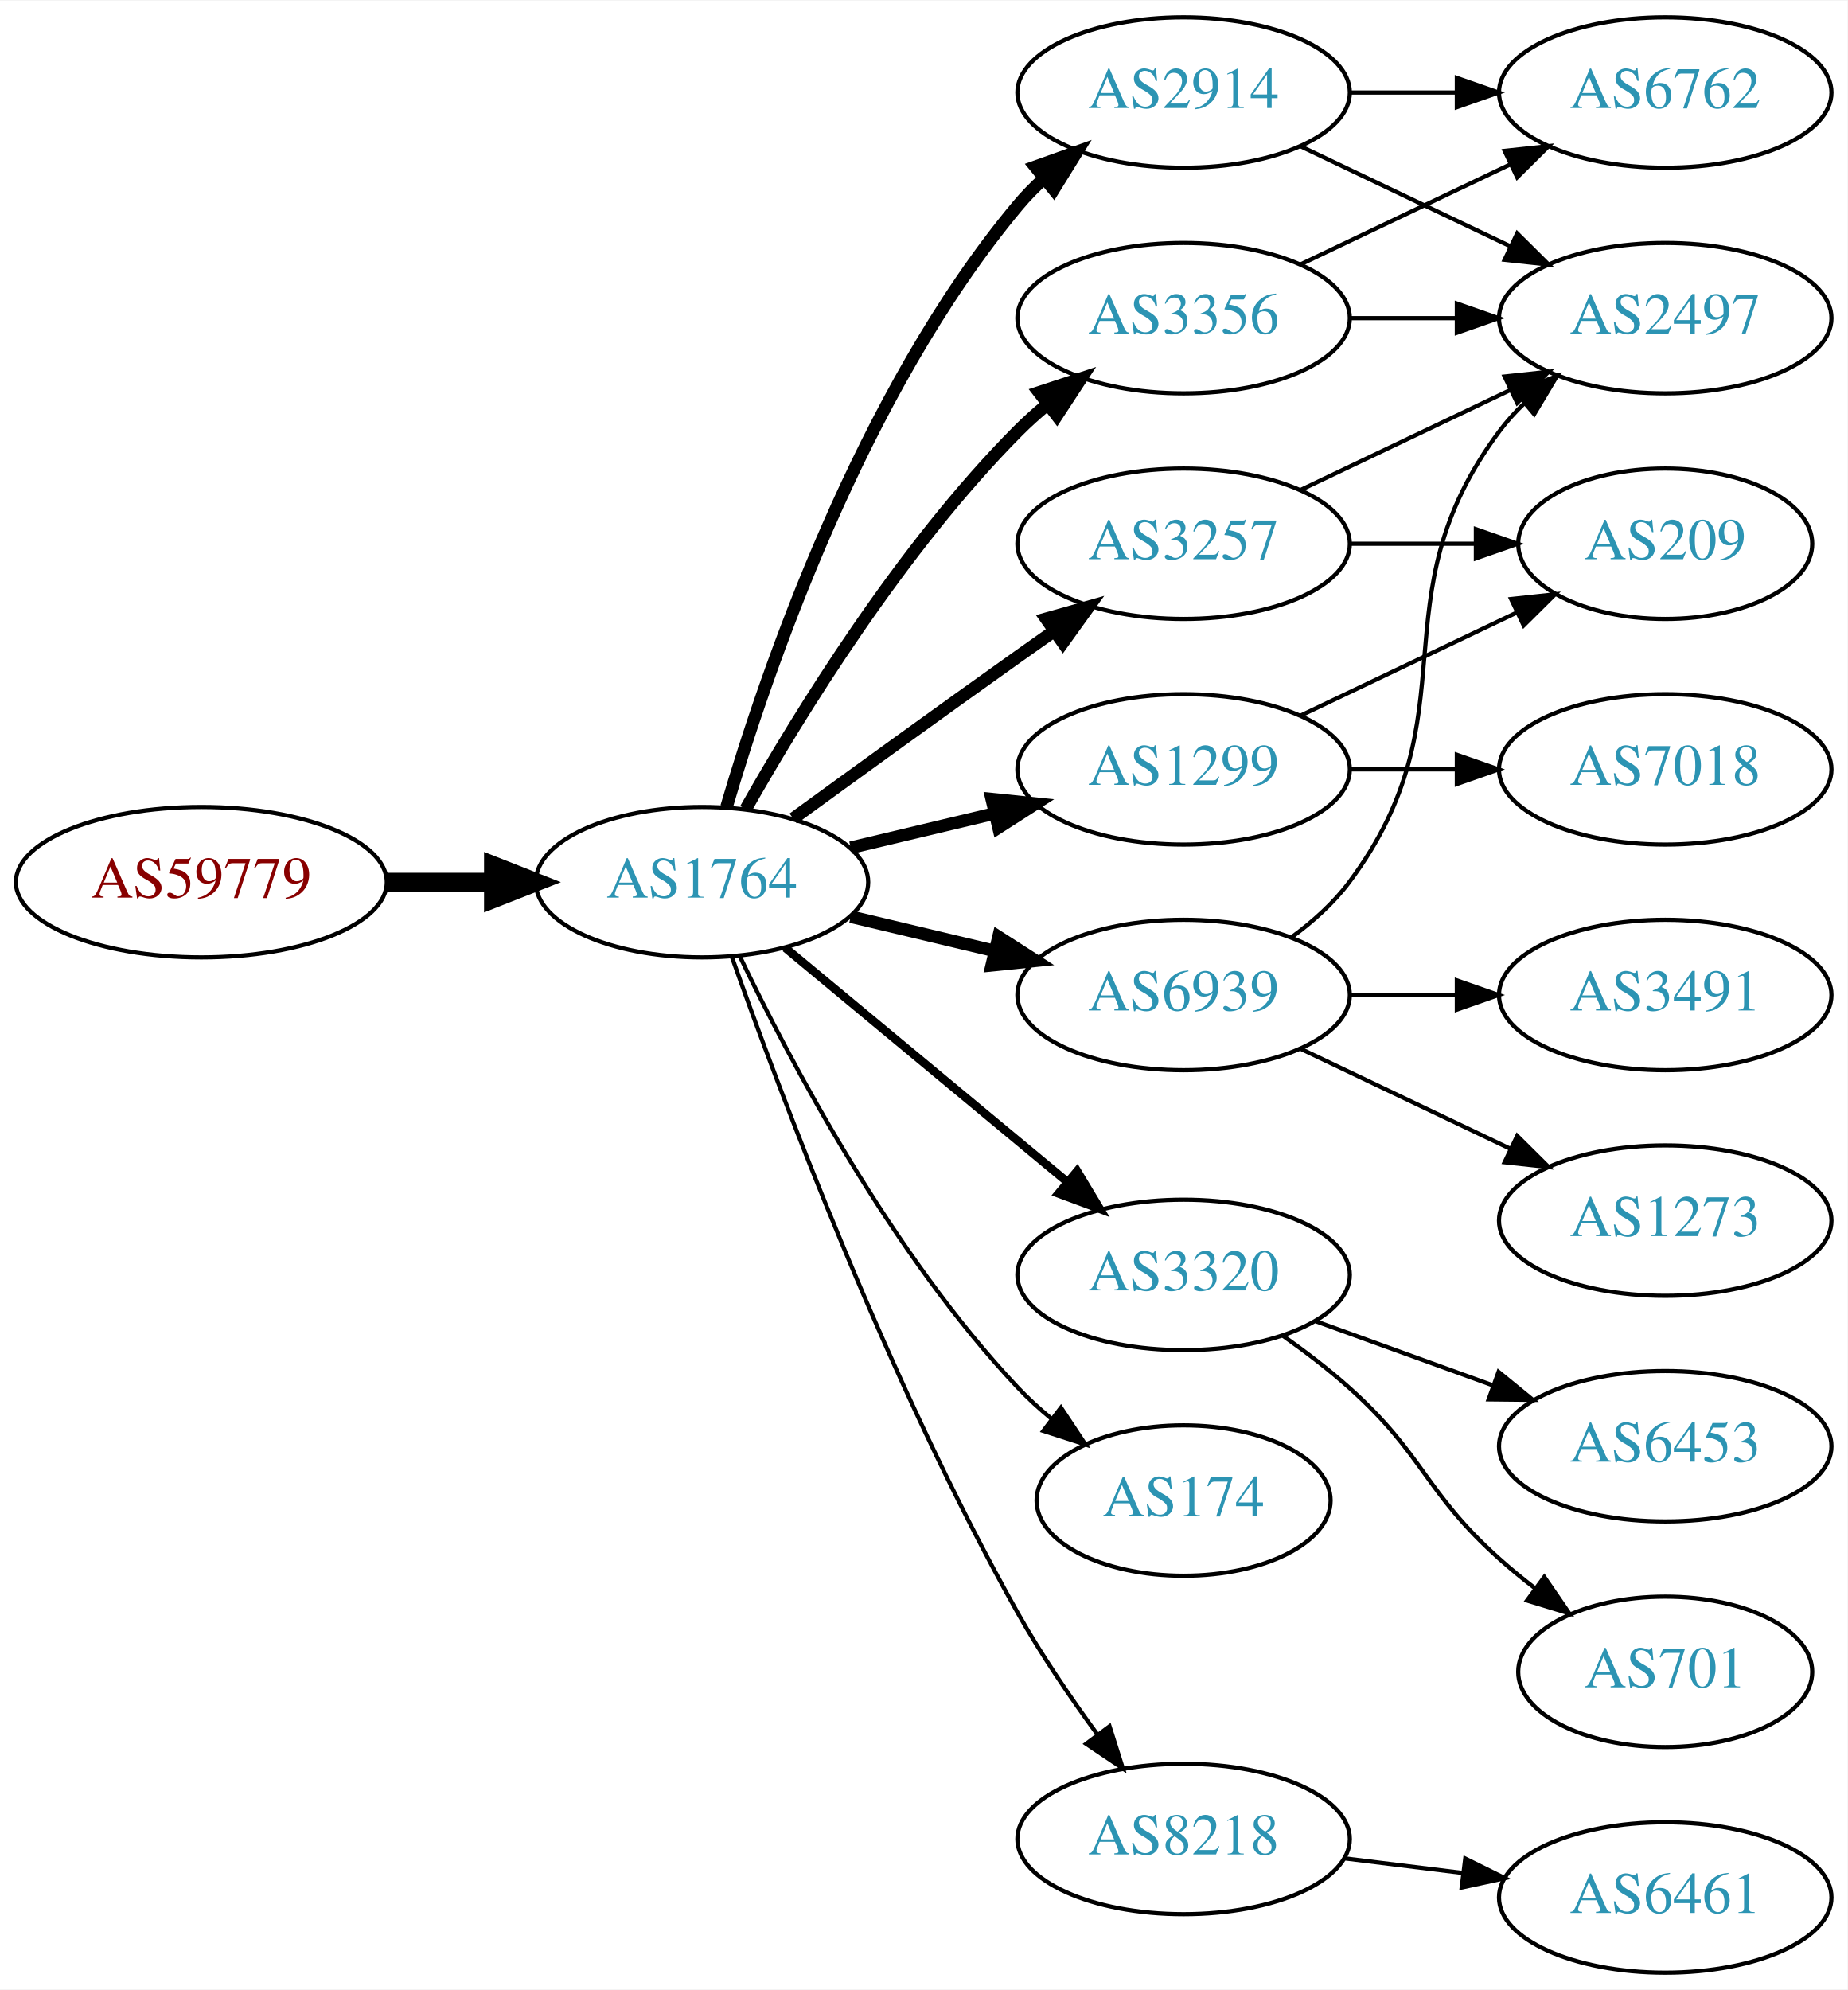
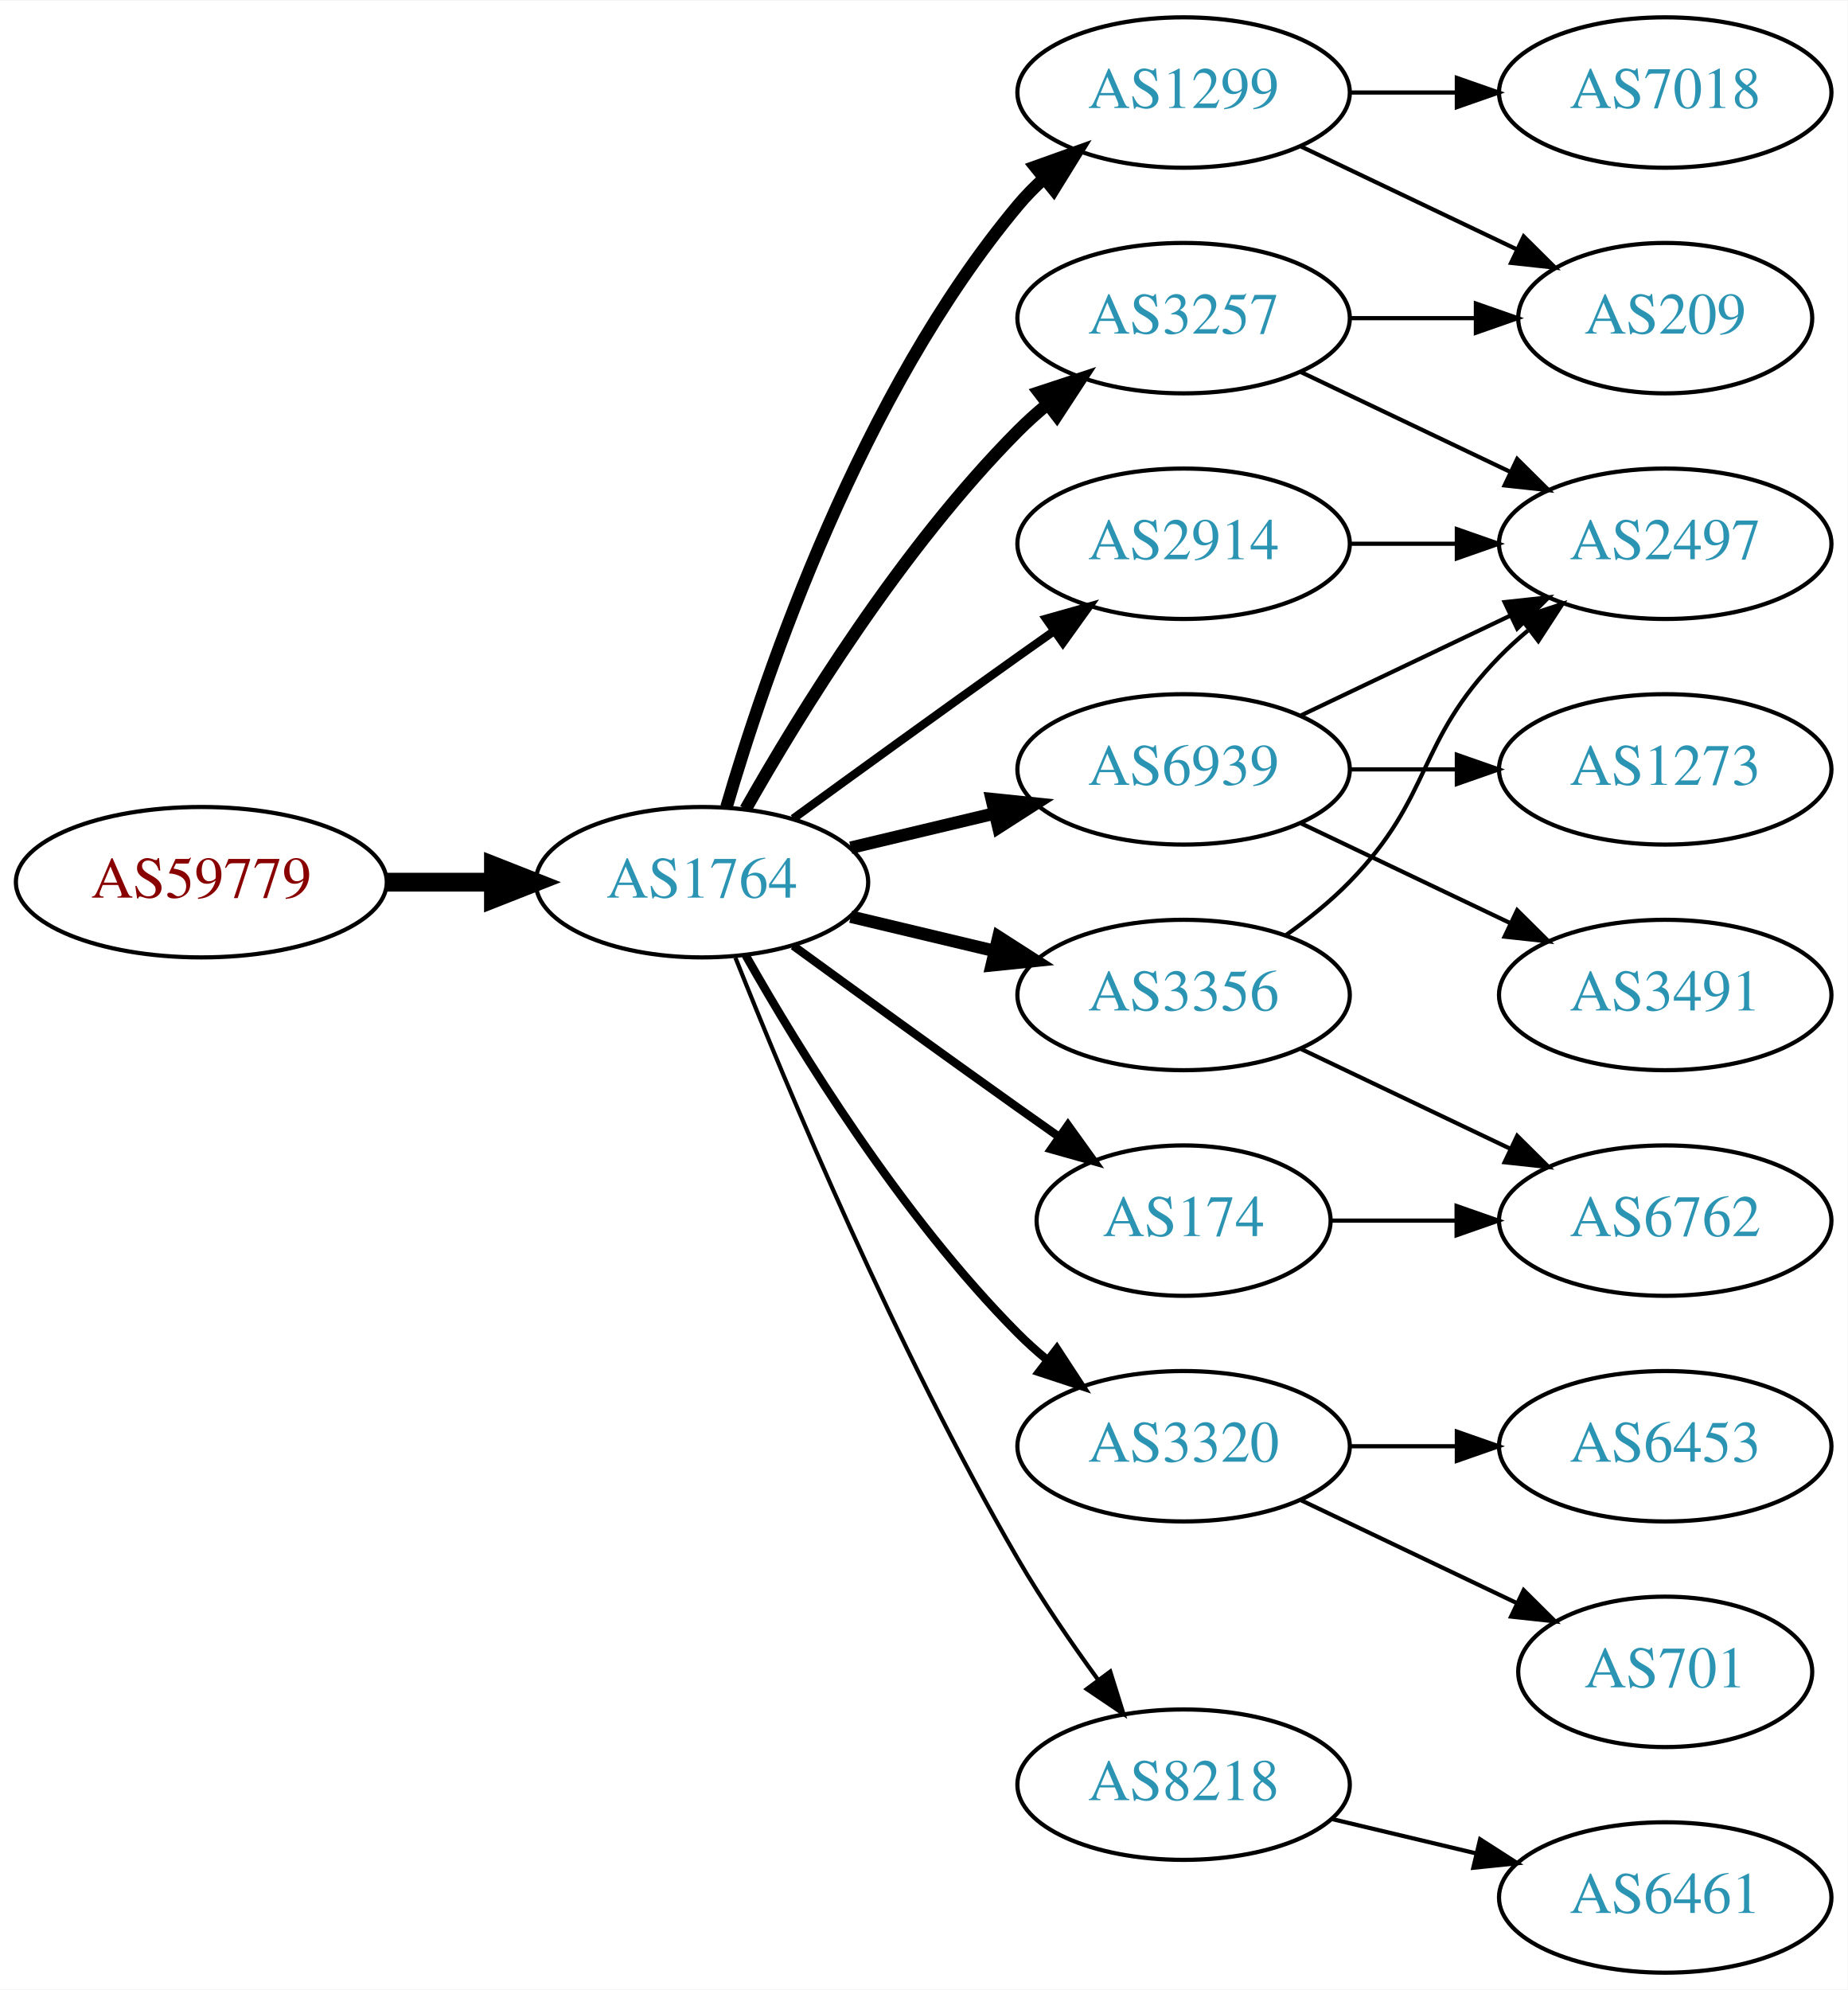
<svg xmlns="http://www.w3.org/2000/svg" xmlns:xlink="http://www.w3.org/1999/xlink" width="442pt" height="476pt" viewBox="0.00 0.00 442.27 476.00">
  <g id="graph0" class="graph" transform="scale(1 1) rotate(0) translate(4 472)">
    <polygon fill="white" stroke="none" points="-4,4 -4,-472 438.271,-472 438.271,4 -4,4" />
    <g id="node1" class="node">
      <g id="a_node1">
        <a xlink:href="/asn/59779" xlink:title="AS59779 ~ Ixolit GmbH [AT]">
          <ellipse fill="#ffffff" stroke="black" cx="44.196" cy="-261" rx="44.393" ry="18" />
          <text text-anchor="middle" x="44.196" y="-257.3" font-family="Times,serif" font-size="14.00" fill="#880000">AS59779</text>
        </a>
      </g>
    </g>
    <g id="node2" class="node">
      <g id="a_node2">
        <a xlink:href="/asn/1764" xlink:title="AS1764 ~ NEXTLAYER-AS [AT]">
          <ellipse fill="#ffffff" stroke="black" cx="164.039" cy="-261" rx="39.794" ry="18" />
          <text text-anchor="middle" x="164.039" y="-257.3" font-family="Times,serif" font-size="14.00" fill="#2c94b3">AS1764</text>
        </a>
      </g>
    </g>
    <g id="edge1" class="edge">
      <path fill="none" stroke="black" stroke-width="4.5" d="M88.407,-261C96.72,-261 105.482,-261 113.965,-261" />
      <polygon fill="black" stroke="black" stroke-width="4.5" points="114.123,-264.938 124.123,-261 114.123,-257.063 114.123,-264.938" />
    </g>
    <g id="node3" class="node">
      <g id="a_node3">
-         <a xlink:href="/asn/2914" xlink:title="AS2914 ~ NTT America, Inc. [US]">
+         <a xlink:href="/asn/1299" xlink:title="AS1299 ~ Telia Carrier [EU]">
          <ellipse fill="#ffffff" stroke="black" cx="279.332" cy="-450" rx="39.794" ry="18" />
-           <text text-anchor="middle" x="279.332" y="-446.3" font-family="Times,serif" font-size="14.00" fill="#2c94b3">AS2914</text>
+           <text text-anchor="middle" x="279.332" y="-446.3" font-family="Times,serif" font-size="14.00" fill="#2c94b3">AS1299</text>
        </a>
      </g>
    </g>
    <g id="edge2" class="edge">
      <path fill="none" stroke="black" stroke-width="3" d="M169.913,-279.002C179.227,-310.844 202.043,-377.981 239.685,-423 241.555,-425.237 243.654,-427.374 245.88,-429.396" />
      <polygon fill="black" stroke="black" stroke-width="3" points="243.823,-432.234 253.799,-435.804 248.227,-426.793 243.823,-432.234" />
    </g>
    <g id="node4" class="node">
      <g id="a_node4">
+         <a xlink:href="/asn/174" xlink:title="AS174 ~ Cogent Communications [US]">
+           <ellipse fill="#ffffff" stroke="black" cx="279.332" cy="-180" rx="35.194" ry="18" />
+           <text text-anchor="middle" x="279.332" y="-176.3" font-family="Times,serif" font-size="14.00" fill="#2c94b3">AS174</text>
+         </a>
+       </g>
+     </g>
+     <g id="edge3" class="edge">
+       <path fill="none" stroke="black" stroke-width="2" d="M185.887,-245.778C200.821,-234.909 221.435,-219.975 239.685,-207 242.895,-204.718 246.264,-202.339 249.619,-199.982" />
+       <polygon fill="black" stroke="black" stroke-width="2" points="251.647,-202.834 257.83,-194.23 247.631,-197.101 251.647,-202.834" />
+     </g>
+     <g id="node5" class="node">
+       <g id="a_node5">
+         <a xlink:href="/asn/6939" xlink:title="AS6939 ~ Hurricane Electric LLC [US]">
+           <ellipse fill="#ffffff" stroke="black" cx="279.332" cy="-288" rx="39.794" ry="18" />
+           <text text-anchor="middle" x="279.332" y="-284.3" font-family="Times,serif" font-size="14.00" fill="#2c94b3">AS6939</text>
+         </a>
+       </g>
+     </g>
+     <g id="edge4" class="edge">
+       <path fill="none" stroke="black" stroke-width="3" d="M199.646,-269.248C210.517,-271.838 222.671,-274.735 234.114,-277.462" />
+       <polygon fill="black" stroke="black" stroke-width="3" points="233.397,-280.889 243.936,-279.803 235.02,-274.08 233.397,-280.889" />
+     </g>
+     <g id="node6" class="node">
+       <g id="a_node6">
+         <a xlink:href="/asn/3320" xlink:title="AS3320 ~ DTAG [DE]">
+           <ellipse fill="#ffffff" stroke="black" cx="279.332" cy="-126" rx="39.794" ry="18" />
+           <text text-anchor="middle" x="279.332" y="-122.3" font-family="Times,serif" font-size="14.00" fill="#2c94b3">AS3320</text>
+         </a>
+       </g>
+     </g>
+     <g id="edge5" class="edge">
+       <path fill="none" stroke="black" stroke-width="2" d="M174.498,-243.51C187.28,-220.904 211.712,-181.114 239.685,-153 241.796,-150.879 244.092,-148.812 246.477,-146.829" />
+       <polygon fill="black" stroke="black" stroke-width="2" points="248.993,-149.31 254.793,-140.444 244.73,-143.758 248.993,-149.31" />
+     </g>
+     <g id="node7" class="node">
+       <g id="a_node7">
        <a xlink:href="/asn/3356" xlink:title="AS3356 ~ Level 3 Parent, LLC [US]">
+           <ellipse fill="#ffffff" stroke="black" cx="279.332" cy="-234" rx="39.794" ry="18" />
+           <text text-anchor="middle" x="279.332" y="-230.3" font-family="Times,serif" font-size="14.00" fill="#2c94b3">AS3356</text>
+         </a>
+       </g>
+     </g>
+     <g id="edge6" class="edge">
+       <path fill="none" stroke="black" stroke-width="3" d="M199.646,-252.752C210.517,-250.162 222.671,-247.265 234.114,-244.538" />
+       <polygon fill="black" stroke="black" stroke-width="3" points="235.02,-247.92 243.936,-242.197 233.397,-241.111 235.02,-247.92" />
+     </g>
+     <g id="node8" class="node">
+       <g id="a_node8">
+         <a xlink:href="/asn/3257" xlink:title="AS3257 ~ GTT [DE]">
          <ellipse fill="#ffffff" stroke="black" cx="279.332" cy="-396" rx="39.794" ry="18" />
-           <text text-anchor="middle" x="279.332" y="-392.3" font-family="Times,serif" font-size="14.00" fill="#2c94b3">AS3356</text>
-         </a>
-       </g>
-     </g>
-     <g id="edge3" class="edge">
+           <text text-anchor="middle" x="279.332" y="-392.3" font-family="Times,serif" font-size="14.00" fill="#2c94b3">AS3257</text>
+         </a>
+       </g>
+     </g>
+     <g id="edge7" class="edge">
      <path fill="none" stroke="black" stroke-width="3" d="M174.498,-278.49C187.28,-301.096 211.712,-340.886 239.685,-369 241.796,-371.121 244.092,-373.188 246.477,-375.171" />
      <polygon fill="black" stroke="black" stroke-width="3" points="244.73,-378.242 254.793,-381.556 248.993,-372.69 244.73,-378.242" />
    </g>
-     <g id="node5" class="node">
-       <g id="a_node5">
-         <a xlink:href="/asn/3320" xlink:title="AS3320 ~ DTAG [DE]">
-           <ellipse fill="#ffffff" stroke="black" cx="279.332" cy="-167" rx="39.794" ry="18" />
-           <text text-anchor="middle" x="279.332" y="-163.3" font-family="Times,serif" font-size="14.00" fill="#2c94b3">AS3320</text>
-         </a>
-       </g>
-     </g>
-     <g id="edge4" class="edge">
-       <path fill="none" stroke="black" stroke-width="2" d="M184.001,-245.267C202.464,-229.948 230.7,-206.52 251.471,-189.287" />
-       <polygon fill="black" stroke="black" stroke-width="2" points="253.846,-191.864 259.307,-182.785 249.376,-186.477 253.846,-191.864" />
-     </g>
-     <g id="node6" class="node">
-       <g id="a_node6">
-         <a xlink:href="/asn/3257" xlink:title="AS3257 ~ GTT [DE]">
-           <ellipse fill="#ffffff" stroke="black" cx="279.332" cy="-342" rx="39.794" ry="18" />
-           <text text-anchor="middle" x="279.332" y="-338.3" font-family="Times,serif" font-size="14.00" fill="#2c94b3">AS3257</text>
-         </a>
-       </g>
-     </g>
-     <g id="edge5" class="edge">
-       <path fill="none" stroke="black" stroke-width="3" d="M185.887,-276.222C200.821,-287.091 221.435,-302.025 239.685,-315 242.506,-317.005 245.449,-319.085 248.397,-321.159" />
-       <polygon fill="black" stroke="black" stroke-width="3" points="246.424,-324.05 256.621,-326.926 250.443,-318.319 246.424,-324.05" />
-     </g>
-     <g id="node7" class="node">
-       <g id="a_node7">
-         <a xlink:href="/asn/1299" xlink:title="AS1299 ~ Telia Carrier [EU]">
-           <ellipse fill="#ffffff" stroke="black" cx="279.332" cy="-288" rx="39.794" ry="18" />
-           <text text-anchor="middle" x="279.332" y="-284.3" font-family="Times,serif" font-size="14.00" fill="#2c94b3">AS1299</text>
-         </a>
-       </g>
-     </g>
-     <g id="edge6" class="edge">
-       <path fill="none" stroke="black" stroke-width="3" d="M199.646,-269.248C210.517,-271.838 222.671,-274.735 234.114,-277.462" />
-       <polygon fill="black" stroke="black" stroke-width="3" points="233.397,-280.889 243.936,-279.803 235.02,-274.08 233.397,-280.889" />
-     </g>
-     <g id="node8" class="node">
-       <g id="a_node8">
-         <a xlink:href="/asn/6939" xlink:title="AS6939 ~ Hurricane Electric LLC [US]">
-           <ellipse fill="#ffffff" stroke="black" cx="279.332" cy="-234" rx="39.794" ry="18" />
-           <text text-anchor="middle" x="279.332" y="-230.3" font-family="Times,serif" font-size="14.00" fill="#2c94b3">AS6939</text>
-         </a>
-       </g>
-     </g>
-     <g id="edge7" class="edge">
-       <path fill="none" stroke="black" stroke-width="3" d="M199.646,-252.752C210.517,-250.162 222.671,-247.265 234.114,-244.538" />
-       <polygon fill="black" stroke="black" stroke-width="3" points="235.02,-247.92 243.936,-242.197 233.397,-241.111 235.02,-247.92" />
-     </g>
    <g id="node9" class="node">
      <g id="a_node9">
-         <a xlink:href="/asn/174" xlink:title="AS174 ~ Cogent Communications [US]">
-           <ellipse fill="#ffffff" stroke="black" cx="279.332" cy="-113" rx="35.194" ry="18" />
-           <text text-anchor="middle" x="279.332" y="-109.3" font-family="Times,serif" font-size="14.00" fill="#2c94b3">AS174</text>
+         <a xlink:href="/asn/2914" xlink:title="AS2914 ~ NTT America, Inc. [US]">
+           <ellipse fill="#ffffff" stroke="black" cx="279.332" cy="-342" rx="39.794" ry="18" />
+           <text text-anchor="middle" x="279.332" y="-338.3" font-family="Times,serif" font-size="14.00" fill="#2c94b3">AS2914</text>
        </a>
      </g>
    </g>
    <g id="edge8" class="edge">
-       <path fill="none" stroke="black" d="M173.002,-243.462C184.94,-218.48 209.347,-172.12 239.685,-140 242.119,-137.423 244.836,-134.945 247.67,-132.606" />
-       <polygon fill="black" stroke="black" points="249.977,-135.249 255.83,-126.418 245.748,-129.672 249.977,-135.249" />
+       <path fill="none" stroke="black" stroke-width="2" d="M185.887,-276.222C200.821,-287.091 221.435,-302.025 239.685,-315 242.506,-317.005 245.449,-319.085 248.397,-321.159" />
+       <polygon fill="black" stroke="black" stroke-width="2" points="246.424,-324.05 256.621,-326.926 250.443,-318.319 246.424,-324.05" />
    </g>
    <g id="node10" class="node">
      <g id="a_node10">
        <a xlink:href="/asn/8218" xlink:title="AS8218 ~ legacy Neotelecoms [FR]">
-           <ellipse fill="#ffffff" stroke="black" cx="279.332" cy="-32" rx="39.794" ry="18" />
-           <text text-anchor="middle" x="279.332" y="-28.3" font-family="Times,serif" font-size="14.00" fill="#2c94b3">AS8218</text>
+           <ellipse fill="#ffffff" stroke="black" cx="279.332" cy="-45" rx="39.794" ry="18" />
+           <text text-anchor="middle" x="279.332" y="-41.3" font-family="Times,serif" font-size="14.00" fill="#2c94b3">AS8218</text>
        </a>
      </g>
    </g>
    <g id="edge9" class="edge">
-       <path fill="none" stroke="black" d="M171.142,-243.266C182.57,-210.973 208.848,-140.849 239.685,-86 245.251,-76.1 252.256,-65.823 258.769,-56.924" />
-       <polygon fill="black" stroke="black" points="261.606,-58.975 264.799,-48.873 256.003,-54.779 261.606,-58.975" />
+       <path fill="none" stroke="black" d="M172.042,-242.949C184.169,-212.43 210.587,-149.067 239.685,-99 245.392,-89.181 252.43,-78.922 258.929,-70.016" />
+       <polygon fill="black" stroke="black" points="261.77,-72.061 264.934,-61.95 256.155,-67.881 261.77,-72.061" />
+     </g>
+     <g id="node15" class="node">
+       <g id="a_node15">
+         <a xlink:href="/asn/209" xlink:title="AS209 ~ CenturyLink Communications, LLC [US]">
+           <ellipse fill="#ffffff" stroke="black" cx="394.625" cy="-396" rx="35.194" ry="18" />
+           <text text-anchor="middle" x="394.625" y="-392.3" font-family="Times,serif" font-size="14.00" fill="#2c94b3">AS209</text>
+         </a>
+       </g>
+     </g>
+     <g id="edge14" class="edge">
+       <path fill="none" stroke="black" d="M307.468,-437.066C322.9,-429.71 342.385,-420.423 358.92,-412.541" />
+       <polygon fill="black" stroke="black" points="360.741,-415.551 368.262,-408.089 357.729,-409.232 360.741,-415.551" />
+     </g>
+     <g id="node16" class="node">
+       <g id="a_node16">
+         <a xlink:href="/asn/7018" xlink:title="AS7018 ~ AT&amp;T Services, Inc. [US]">
+           <ellipse fill="#ffffff" stroke="black" cx="394.625" cy="-450" rx="39.794" ry="18" />
+           <text text-anchor="middle" x="394.625" y="-446.3" font-family="Times,serif" font-size="14.00" fill="#2c94b3">AS7018</text>
+         </a>
+       </g>
+     </g>
+     <g id="edge15" class="edge">
+       <path fill="none" stroke="black" d="M319.004,-450C327.207,-450 335.971,-450 344.503,-450" />
+       <polygon fill="black" stroke="black" points="344.742,-453.5 354.742,-450 344.742,-446.5 344.742,-453.5" />
+     </g>
+     <g id="node11" class="node">
+       <g id="a_node11">
+         <a xlink:href="/asn/6762" xlink:title="AS6762 ~ TELECOM ITALIA SPARKLE S.p.A. [IT]">
+           <ellipse fill="#ffffff" stroke="black" cx="394.625" cy="-180" rx="39.794" ry="18" />
+           <text text-anchor="middle" x="394.625" y="-176.3" font-family="Times,serif" font-size="14.00" fill="#2c94b3">AS6762</text>
+         </a>
+       </g>
+     </g>
+     <g id="edge10" class="edge">
+       <path fill="none" stroke="black" d="M314.631,-180C324.008,-180 334.358,-180 344.393,-180" />
+       <polygon fill="black" stroke="black" points="344.681,-183.5 354.681,-180 344.681,-176.5 344.681,-183.5" />
+     </g>
+     <g id="node12" class="node">
+       <g id="a_node12">
+         <a xlink:href="/asn/2497" xlink:title="AS2497 ~ Internet Initiative Japan Inc. [JP]">
+           <ellipse fill="#ffffff" stroke="black" cx="394.625" cy="-342" rx="39.794" ry="18" />
+           <text text-anchor="middle" x="394.625" y="-338.3" font-family="Times,serif" font-size="14.00" fill="#2c94b3">AS2497</text>
+         </a>
+       </g>
+     </g>
+     <g id="edge11" class="edge">
+       <path fill="none" stroke="black" d="M307.468,-300.934C322.462,-308.081 341.283,-317.052 357.506,-324.785" />
+       <polygon fill="black" stroke="black" points="356.177,-328.028 366.71,-329.171 359.188,-321.709 356.177,-328.028" />
+     </g>
+     <g id="node13" class="node">
+       <g id="a_node13">
+         <a xlink:href="/asn/3491" xlink:title="AS3491 ~ PCCW Global, Inc. [US]">
+           <ellipse fill="#ffffff" stroke="black" cx="394.625" cy="-234" rx="39.794" ry="18" />
+           <text text-anchor="middle" x="394.625" y="-230.3" font-family="Times,serif" font-size="14.00" fill="#2c94b3">AS3491</text>
+         </a>
+       </g>
+     </g>
+     <g id="edge12" class="edge">
+       <path fill="none" stroke="black" d="M307.468,-275.066C322.462,-267.919 341.283,-258.948 357.506,-251.215" />
+       <polygon fill="black" stroke="black" points="359.188,-254.291 366.71,-246.829 356.177,-247.972 359.188,-254.291" />
    </g>
    <g id="node14" class="node">
      <g id="a_node14">
-         <a xlink:href="/asn/2497" xlink:title="AS2497 ~ Internet Initiative Japan Inc. [JP]">
-           <ellipse fill="#ffffff" stroke="black" cx="394.625" cy="-396" rx="39.794" ry="18" />
-           <text text-anchor="middle" x="394.625" y="-392.3" font-family="Times,serif" font-size="14.00" fill="#2c94b3">AS2497</text>
-         </a>
-       </g>
-     </g>
-     <g id="edge20" class="edge">
-       <path fill="none" stroke="black" d="M307.468,-437.066C322.462,-429.919 341.283,-420.948 357.506,-413.215" />
-       <polygon fill="black" stroke="black" points="359.188,-416.291 366.71,-408.829 356.177,-409.972 359.188,-416.291" />
-     </g>
-     <g id="node18" class="node">
-       <g id="a_node18">
-         <a xlink:href="/asn/6762" xlink:title="AS6762 ~ TELECOM ITALIA SPARKLE S.p.A. [IT]">
-           <ellipse fill="#ffffff" stroke="black" cx="394.625" cy="-450" rx="39.794" ry="18" />
-           <text text-anchor="middle" x="394.625" y="-446.3" font-family="Times,serif" font-size="14.00" fill="#2c94b3">AS6762</text>
-         </a>
-       </g>
-     </g>
-     <g id="edge19" class="edge">
-       <path fill="none" stroke="black" d="M319.004,-450C327.207,-450 335.971,-450 344.503,-450" />
-       <polygon fill="black" stroke="black" points="344.742,-453.5 354.742,-450 344.742,-446.5 344.742,-453.5" />
-     </g>
-     <g id="edge22" class="edge">
-       <path fill="none" stroke="black" d="M319.004,-396C327.207,-396 335.971,-396 344.503,-396" />
-       <polygon fill="black" stroke="black" points="344.742,-399.5 354.742,-396 344.742,-392.5 344.742,-399.5" />
-     </g>
-     <g id="edge21" class="edge">
-       <path fill="none" stroke="black" d="M307.468,-408.934C322.462,-416.081 341.283,-425.052 357.506,-432.785" />
-       <polygon fill="black" stroke="black" points="356.177,-436.028 366.71,-437.171 359.188,-429.709 356.177,-436.028" />
-     </g>
-     <g id="node11" class="node">
-       <g id="a_node11">
+         <a xlink:href="/asn/1273" xlink:title="AS1273 ~ Vodafone Group PLC [EU]">
+           <ellipse fill="#ffffff" stroke="black" cx="394.625" cy="-288" rx="39.794" ry="18" />
+           <text text-anchor="middle" x="394.625" y="-284.3" font-family="Times,serif" font-size="14.00" fill="#2c94b3">AS1273</text>
+         </a>
+       </g>
+     </g>
+     <g id="edge13" class="edge">
+       <path fill="none" stroke="black" d="M319.004,-288C327.207,-288 335.971,-288 344.503,-288" />
+       <polygon fill="black" stroke="black" points="344.742,-291.5 354.742,-288 344.742,-284.5 344.742,-291.5" />
+     </g>
+     <g id="node17" class="node">
+       <g id="a_node17">
        <a xlink:href="/asn/701" xlink:title="AS701 ~ UUNET [US]">
          <ellipse fill="#ffffff" stroke="black" cx="394.625" cy="-72" rx="35.194" ry="18" />
          <text text-anchor="middle" x="394.625" y="-68.3" font-family="Times,serif" font-size="14.00" fill="#2c94b3">AS701</text>
        </a>
      </g>
    </g>
-     <g id="edge10" class="edge">
-       <path fill="none" stroke="black" d="M303.096,-152.454C308.495,-148.641 314.099,-144.367 318.978,-140 337.048,-123.828 336.908,-115.172 354.978,-99 357.62,-96.636 360.474,-94.299 363.393,-92.047" />
-       <polygon fill="black" stroke="black" points="365.675,-94.714 371.668,-85.978 361.535,-89.07 365.675,-94.714" />
-     </g>
-     <g id="node12" class="node">
-       <g id="a_node12">
+     <g id="edge16" class="edge">
+       <path fill="none" stroke="black" d="M307.468,-113.066C322.9,-105.71 342.385,-96.423 358.92,-88.541" />
+       <polygon fill="black" stroke="black" points="360.741,-91.551 368.262,-84.089 357.729,-85.232 360.741,-91.551" />
+     </g>
+     <g id="node18" class="node">
+       <g id="a_node18">
        <a xlink:href="/asn/6453" xlink:title="AS6453 ~ TATA COMMUNICATIONS (AMERICA) INC [US]">
          <ellipse fill="#ffffff" stroke="black" cx="394.625" cy="-126" rx="39.794" ry="18" />
          <text text-anchor="middle" x="394.625" y="-122.3" font-family="Times,serif" font-size="14.00" fill="#2c94b3">AS6453</text>
        </a>
      </g>
    </g>
-     <g id="edge11" class="edge">
-       <path fill="none" stroke="black" d="M310.99,-155.905C323.963,-151.21 339.256,-145.676 353.137,-140.652" />
-       <polygon fill="black" stroke="black" points="354.729,-143.798 362.941,-137.104 352.347,-137.216 354.729,-143.798" />
-     </g>
-     <g id="node13" class="node">
-       <g id="a_node13">
-         <a xlink:href="/asn/209" xlink:title="AS209 ~ CenturyLink Communications, LLC [US]">
-           <ellipse fill="#ffffff" stroke="black" cx="394.625" cy="-342" rx="35.194" ry="18" />
-           <text text-anchor="middle" x="394.625" y="-338.3" font-family="Times,serif" font-size="14.00" fill="#2c94b3">AS209</text>
-         </a>
-       </g>
-     </g>
-     <g id="edge12" class="edge">
-       <path fill="none" stroke="black" d="M319.004,-342C328.709,-342 339.2,-342 349.163,-342" />
-       <polygon fill="black" stroke="black" points="349.299,-345.5 359.299,-342 349.299,-338.5 349.299,-345.5" />
-     </g>
-     <g id="edge13" class="edge">
-       <path fill="none" stroke="black" d="M307.468,-354.934C322.462,-362.081 341.283,-371.052 357.506,-378.785" />
-       <polygon fill="black" stroke="black" points="356.177,-382.028 366.71,-383.171 359.188,-375.709 356.177,-382.028" />
-     </g>
-     <g id="edge15" class="edge">
-       <path fill="none" stroke="black" d="M307.468,-300.934C322.9,-308.29 342.385,-317.577 358.92,-325.459" />
-       <polygon fill="black" stroke="black" points="357.729,-328.768 368.262,-329.911 360.741,-322.449 357.729,-328.768" />
-     </g>
-     <g id="node15" class="node">
-       <g id="a_node15">
-         <a xlink:href="/asn/7018" xlink:title="AS7018 ~ AT&amp;T Services, Inc. [US]">
-           <ellipse fill="#ffffff" stroke="black" cx="394.625" cy="-288" rx="39.794" ry="18" />
-           <text text-anchor="middle" x="394.625" y="-284.3" font-family="Times,serif" font-size="14.00" fill="#2c94b3">AS7018</text>
-         </a>
-       </g>
-     </g>
-     <g id="edge14" class="edge">
-       <path fill="none" stroke="black" d="M319.004,-288C327.207,-288 335.971,-288 344.503,-288" />
-       <polygon fill="black" stroke="black" points="344.742,-291.5 354.742,-288 344.742,-284.5 344.742,-291.5" />
-     </g>
-     <g id="edge18" class="edge">
-       <path fill="none" stroke="black" d="M305.262,-247.882C310.338,-251.611 315.256,-256.016 318.978,-261 349.249,-301.542 324.707,-328.458 354.978,-369 356.723,-371.336 358.73,-373.545 360.893,-375.617" />
-       <polygon fill="black" stroke="black" points="358.771,-378.405 368.694,-382.118 363.253,-373.027 358.771,-378.405" />
-     </g>
-     <g id="node16" class="node">
-       <g id="a_node16">
-         <a xlink:href="/asn/1273" xlink:title="AS1273 ~ Vodafone Group PLC [EU]">
-           <ellipse fill="#ffffff" stroke="black" cx="394.625" cy="-180" rx="39.794" ry="18" />
-           <text text-anchor="middle" x="394.625" y="-176.3" font-family="Times,serif" font-size="14.00" fill="#2c94b3">AS1273</text>
-         </a>
-       </g>
-     </g>
-     <g id="edge16" class="edge">
+     <g id="edge17" class="edge">
+       <path fill="none" stroke="black" d="M319.004,-126C327.207,-126 335.971,-126 344.503,-126" />
+       <polygon fill="black" stroke="black" points="344.742,-129.5 354.742,-126 344.742,-122.5 344.742,-129.5" />
+     </g>
+     <g id="edge21" class="edge">
      <path fill="none" stroke="black" d="M307.468,-221.066C322.462,-213.919 341.283,-204.948 357.506,-197.215" />
      <polygon fill="black" stroke="black" points="359.188,-200.291 366.71,-192.829 356.177,-193.972 359.188,-200.291" />
    </g>
-     <g id="node17" class="node">
-       <g id="a_node17">
-         <a xlink:href="/asn/3491" xlink:title="AS3491 ~ PCCW Global, Inc. [US]">
-           <ellipse fill="#ffffff" stroke="black" cx="394.625" cy="-234" rx="39.794" ry="18" />
-           <text text-anchor="middle" x="394.625" y="-230.3" font-family="Times,serif" font-size="14.00" fill="#2c94b3">AS3491</text>
-         </a>
-       </g>
-     </g>
-     <g id="edge17" class="edge">
-       <path fill="none" stroke="black" d="M319.004,-234C327.207,-234 335.971,-234 344.503,-234" />
-       <polygon fill="black" stroke="black" points="344.742,-237.5 354.742,-234 344.742,-230.5 344.742,-237.5" />
+     <g id="edge20" class="edge">
+       <path fill="none" stroke="black" d="M303.926,-248.389C309.182,-252.148 314.513,-256.437 318.978,-261 339.151,-281.617 334.806,-294.383 354.978,-315 357.071,-317.139 359.354,-319.218 361.731,-321.21" />
+       <polygon fill="black" stroke="black" points="359.974,-324.275 370.031,-327.611 364.249,-318.732 359.974,-324.275" />
+     </g>
+     <g id="edge19" class="edge">
+       <path fill="none" stroke="black" d="M307.468,-383.066C322.462,-375.919 341.283,-366.948 357.506,-359.215" />
+       <polygon fill="black" stroke="black" points="359.188,-362.291 366.71,-354.829 356.177,-355.972 359.188,-362.291" />
+     </g>
+     <g id="edge18" class="edge">
+       <path fill="none" stroke="black" d="M319.004,-396C328.709,-396 339.2,-396 349.163,-396" />
+       <polygon fill="black" stroke="black" points="349.299,-399.5 359.299,-396 349.299,-392.5 349.299,-399.5" />
+     </g>
+     <g id="edge23" class="edge">
+       <path fill="none" stroke="black" d="M319.004,-342C327.207,-342 335.971,-342 344.503,-342" />
+       <polygon fill="black" stroke="black" points="344.742,-345.5 354.742,-342 344.742,-338.5 344.742,-345.5" />
    </g>
    <g id="node19" class="node">
      <g id="a_node19">
        <a xlink:href="/asn/6461" xlink:title="AS6461 ~ Zayo Bandwidth [US]">
          <ellipse fill="#ffffff" stroke="black" cx="394.625" cy="-18" rx="39.794" ry="18" />
          <text text-anchor="middle" x="394.625" y="-14.3" font-family="Times,serif" font-size="14.00" fill="#2c94b3">AS6461</text>
        </a>
      </g>
    </g>
-     <g id="edge23" class="edge">
-       <path fill="none" stroke="black" d="M317.742,-27.377C326.83,-26.254 336.667,-25.038 346.152,-23.866" />
-       <polygon fill="black" stroke="black" points="346.758,-27.318 356.254,-22.618 345.9,-20.371 346.758,-27.318" />
+     <g id="edge22" class="edge">
+       <path fill="none" stroke="black" d="M314.939,-36.752C325.81,-34.162 337.964,-31.265 349.407,-28.538" />
+       <polygon fill="black" stroke="black" points="350.313,-31.92 359.229,-26.197 348.69,-25.111 350.313,-31.92" />
    </g>
  </g>
</svg>
